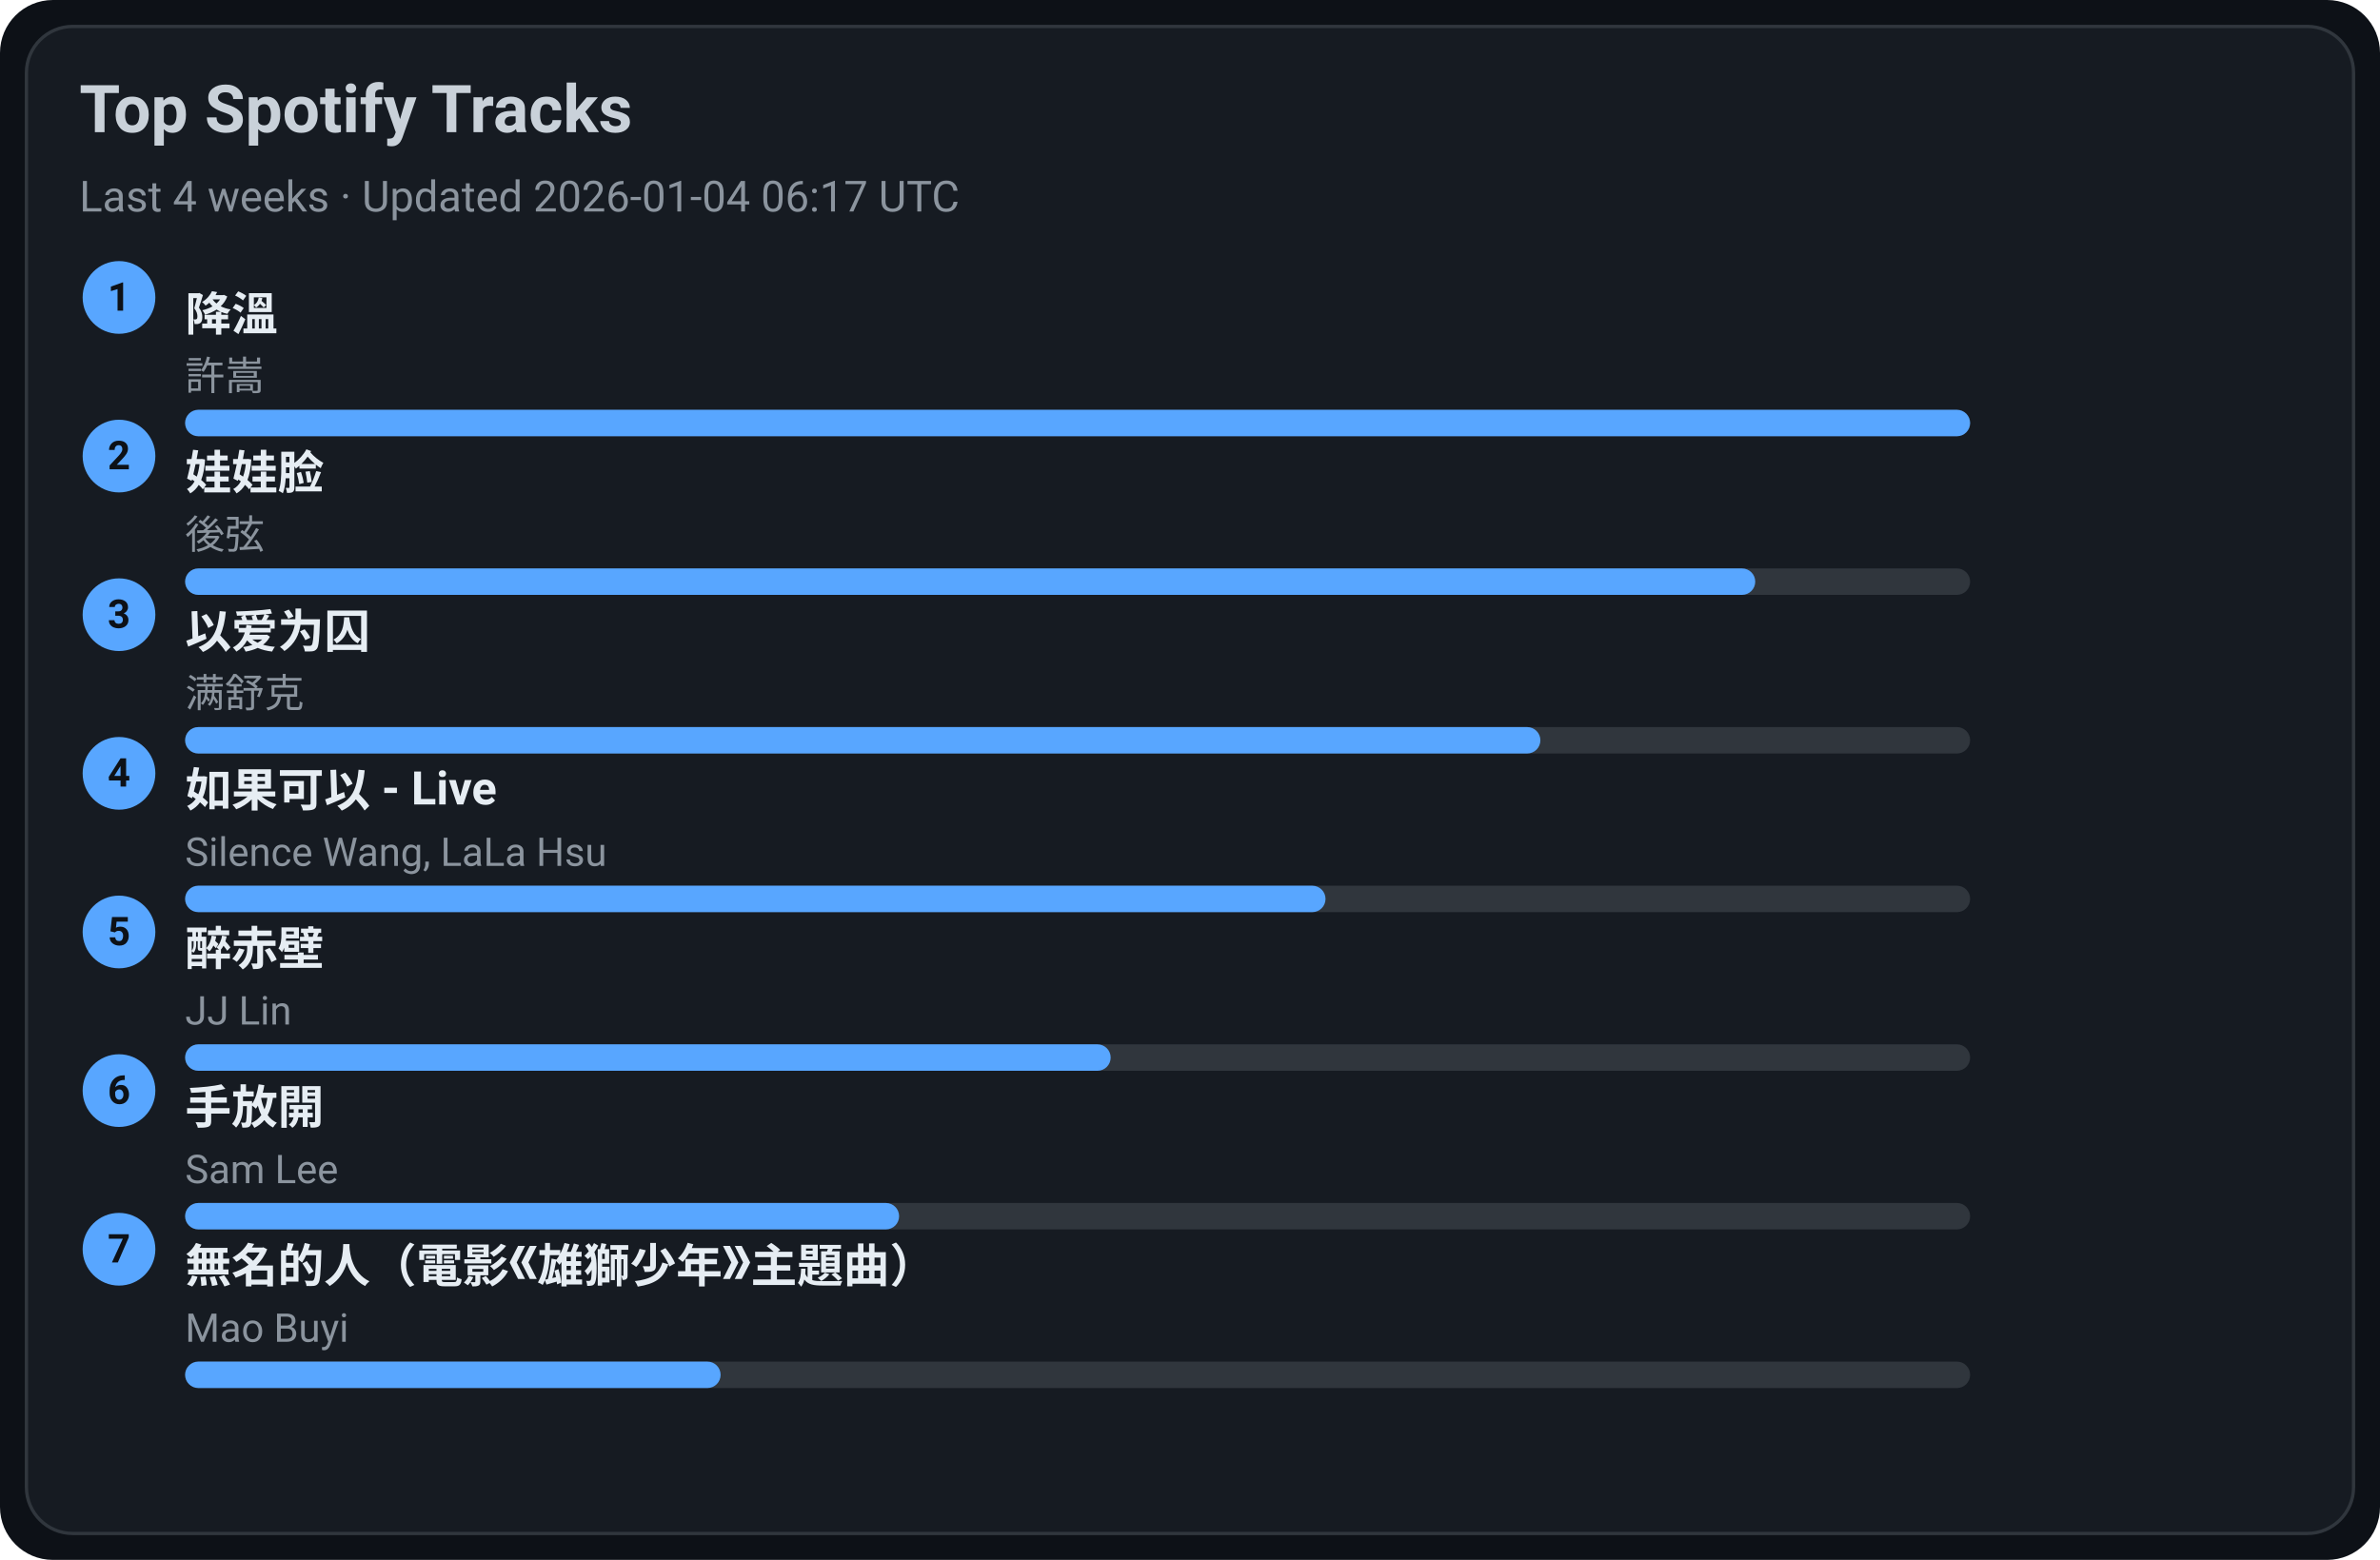
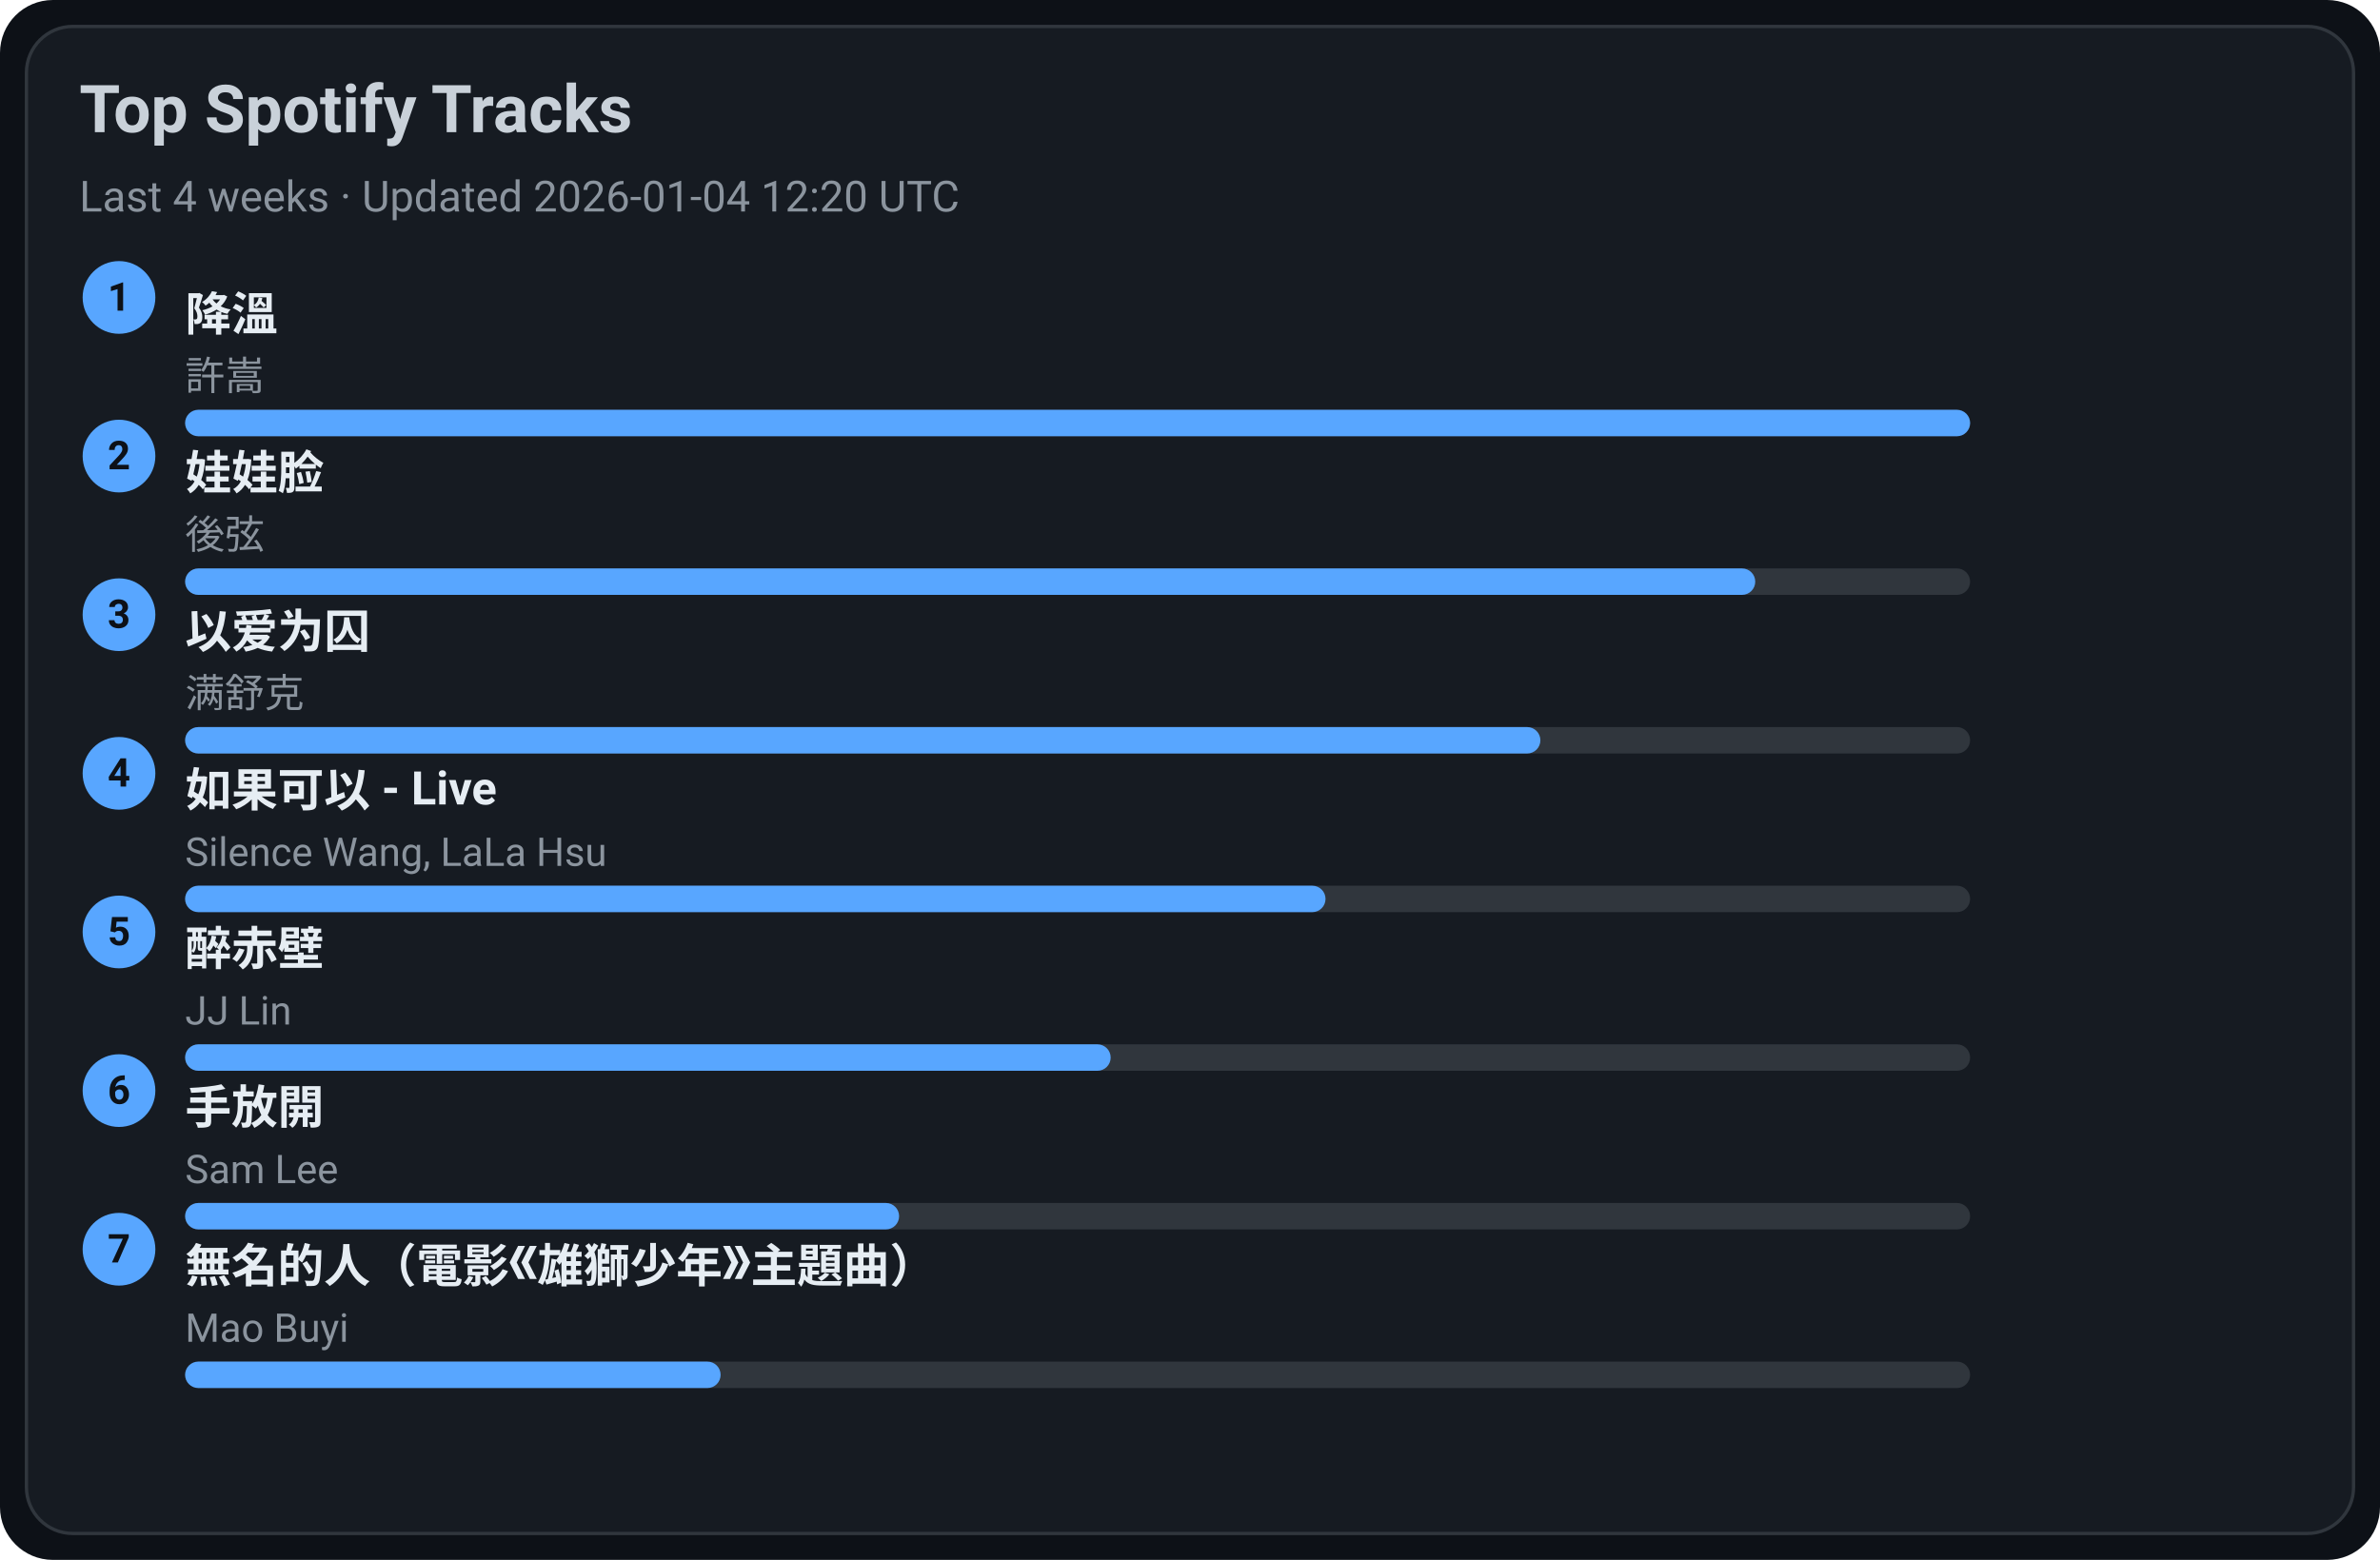
<svg xmlns="http://www.w3.org/2000/svg" width="720" height="472" viewBox="0 0 720 472">
  <style>text{font-family:-apple-system,BlinkMacSystemFont,Segoe UI,Roboto,Ubuntu,Helvetica Neue,Arial,Noto Sans,sans-serif}</style>
  <rect width="720" height="472" rx="16" fill="#0d1117" />
  <rect x="8" y="8" width="704" height="456" rx="14" fill="#161b22" stroke="#30363d" />
  <text x="24" y="40" font-size="20" fill="#c9d1d9" font-weight="600">Top Spotify Tracks</text>
-   <text x="24" y="64" font-size="13" fill="#8b949e">Last 4 weeks · Updated 2026-01-04 06:17 UTC</text>
+   <text x="24" y="64" font-size="13" fill="#8b949e">Last 4 weeks · Updated 2026-01-04 12:20 UTC</text>
  <circle cx="36" cy="90" r="11" fill="#58a6ff" />
  <text x="36" y="94" text-anchor="middle" font-size="12" fill="#0d1117" font-weight="700">1</text>
  <a href="https://open.spotify.com/track/2q9uhrOfyOnBa3oWR1PfYT" target="_blank" rel="noopener noreferrer">
    <text x="56" y="100" font-size="14" fill="#e6edf3" font-weight="600">降溫</text>
  </a>
  <text x="56" y="118" font-size="12" fill="#8b949e">許嵩</text>
  <rect x="56" y="124" width="540" height="8" rx="4" fill="#30363d" />
  <rect x="56" y="124" width="540" height="8" rx="4" fill="#58a6ff" />
  <circle cx="36" cy="138" r="11" fill="#58a6ff" />
  <text x="36" y="142" text-anchor="middle" font-size="12" fill="#0d1117" font-weight="700">2</text>
  <a href="https://open.spotify.com/track/08ouEICweFmqfgPJnRIQkE" target="_blank" rel="noopener noreferrer">
    <text x="56" y="148" font-size="14" fill="#e6edf3" font-weight="600">娃娃脸</text>
  </a>
  <text x="56" y="166" font-size="12" fill="#8b949e">後弦</text>
  <rect x="56" y="172" width="540" height="8" rx="4" fill="#30363d" />
  <rect x="56" y="172" width="475" height="8" rx="4" fill="#58a6ff" />
  <circle cx="36" cy="186" r="11" fill="#58a6ff" />
  <text x="36" y="190" text-anchor="middle" font-size="12" fill="#0d1117" font-weight="700">3</text>
  <a href="https://open.spotify.com/track/0RW2LEfGQK5BaIho6sSLqf" target="_blank" rel="noopener noreferrer">
    <text x="56" y="196" font-size="14" fill="#e6edf3" font-weight="600">以爱为囚</text>
  </a>
  <text x="56" y="214" font-size="12" fill="#8b949e">满舒克</text>
  <rect x="56" y="220" width="540" height="8" rx="4" fill="#30363d" />
  <rect x="56" y="220" width="410" height="8" rx="4" fill="#58a6ff" />
  <circle cx="36" cy="234" r="11" fill="#58a6ff" />
  <text x="36" y="238" text-anchor="middle" font-size="12" fill="#0d1117" font-weight="700">4</text>
  <a href="https://open.spotify.com/track/6IF65dJzfmPcX7jwDegwoo" target="_blank" rel="noopener noreferrer">
    <text x="56" y="244" font-size="14" fill="#e6edf3" font-weight="600">如果可以 - Live</text>
  </a>
  <text x="56" y="262" font-size="12" fill="#8b949e">Silence Wang, LaLa Hsu</text>
  <rect x="56" y="268" width="540" height="8" rx="4" fill="#30363d" />
  <rect x="56" y="268" width="345" height="8" rx="4" fill="#58a6ff" />
  <circle cx="36" cy="282" r="11" fill="#58a6ff" />
  <text x="36" y="286" text-anchor="middle" font-size="12" fill="#0d1117" font-weight="700">5</text>
  <a href="https://open.spotify.com/track/69lAYqbyHL1A0gctdLd9WV" target="_blank" rel="noopener noreferrer">
    <text x="56" y="292" font-size="14" fill="#e6edf3" font-weight="600">醉赤壁</text>
  </a>
  <text x="56" y="310" font-size="12" fill="#8b949e">JJ Lin</text>
  <rect x="56" y="316" width="540" height="8" rx="4" fill="#30363d" />
  <rect x="56" y="316" width="280" height="8" rx="4" fill="#58a6ff" />
  <circle cx="36" cy="330" r="11" fill="#58a6ff" />
  <text x="36" y="334" text-anchor="middle" font-size="12" fill="#0d1117" font-weight="700">6</text>
  <a href="https://open.spotify.com/track/2Dd9EXYXI2NNrLG61OtWQv" target="_blank" rel="noopener noreferrer">
    <text x="56" y="340" font-size="14" fill="#e6edf3" font-weight="600">手放開</text>
  </a>
  <text x="56" y="358" font-size="12" fill="#8b949e">Sam Lee</text>
  <rect x="56" y="364" width="540" height="8" rx="4" fill="#30363d" />
  <rect x="56" y="364" width="216" height="8" rx="4" fill="#58a6ff" />
  <circle cx="36" cy="378" r="11" fill="#58a6ff" />
  <text x="36" y="382" text-anchor="middle" font-size="12" fill="#0d1117" font-weight="700">7</text>
  <a href="https://open.spotify.com/track/72kP6AJqsEeSLkO640Tu7F" target="_blank" rel="noopener noreferrer">
    <text x="56" y="388" font-size="14" fill="#e6edf3" font-weight="600">無名的人（電影《雄獅少年》主題曲）</text>
  </a>
  <text x="56" y="406" font-size="12" fill="#8b949e">Mao Buyi</text>
  <rect x="56" y="412" width="540" height="8" rx="4" fill="#30363d" />
  <rect x="56" y="412" width="162" height="8" rx="4" fill="#58a6ff" />
</svg>
